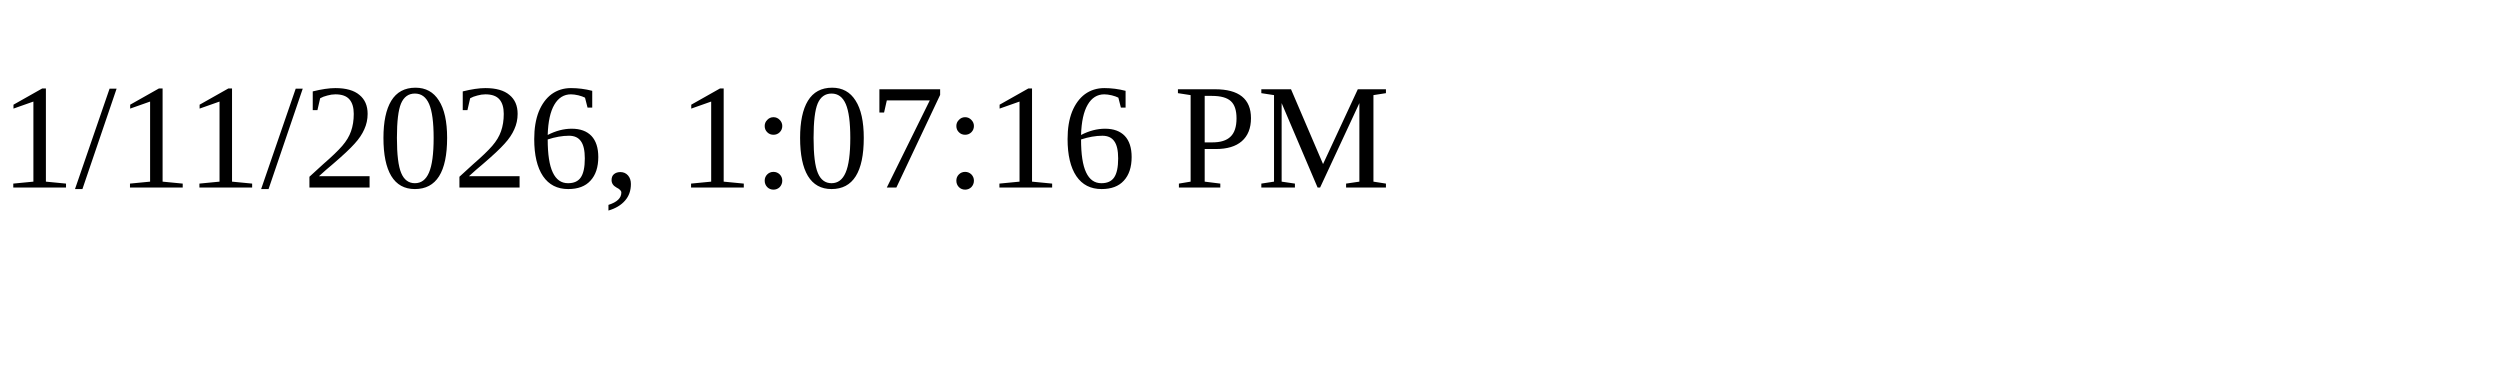
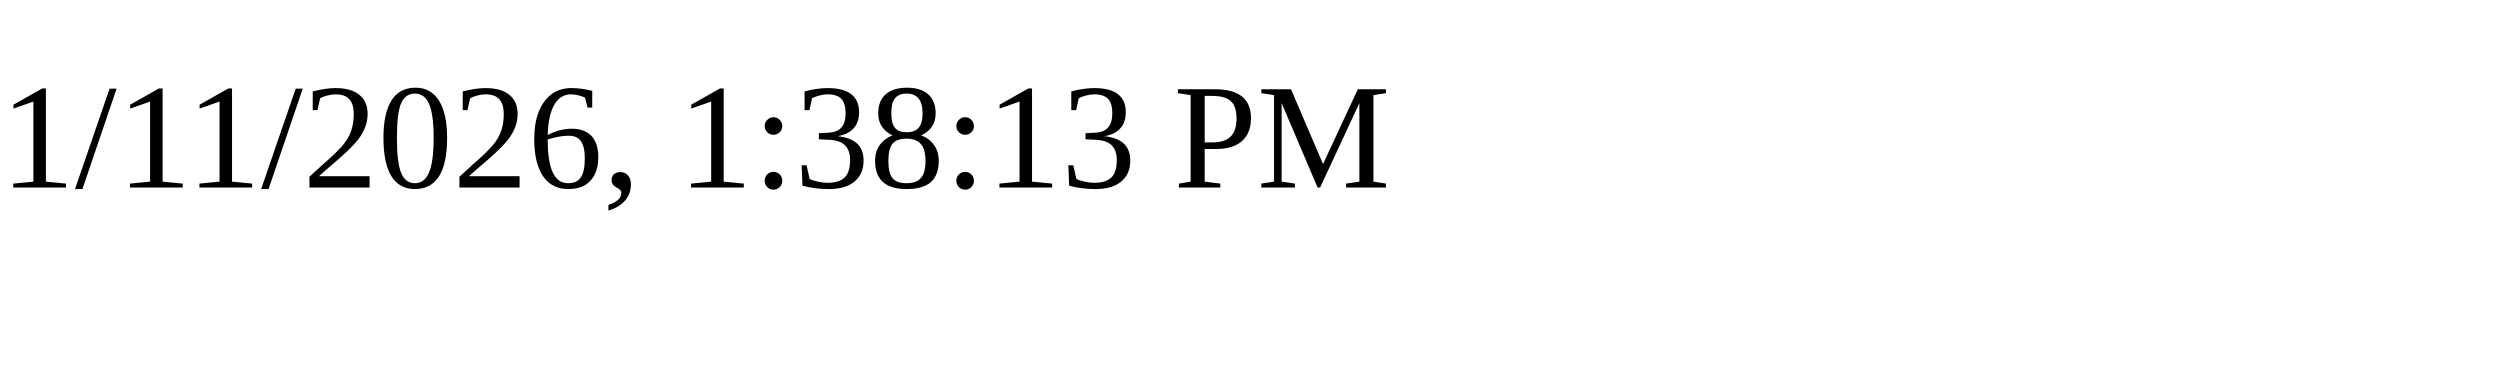
<svg xmlns="http://www.w3.org/2000/svg" height="30" width="200">
-   <text x="0" y="15">1/11/2026, 1:07:16 PM</text>
+   <text x="0" y="15">1/11/2026, 1:38:13 PM</text>
</svg>
